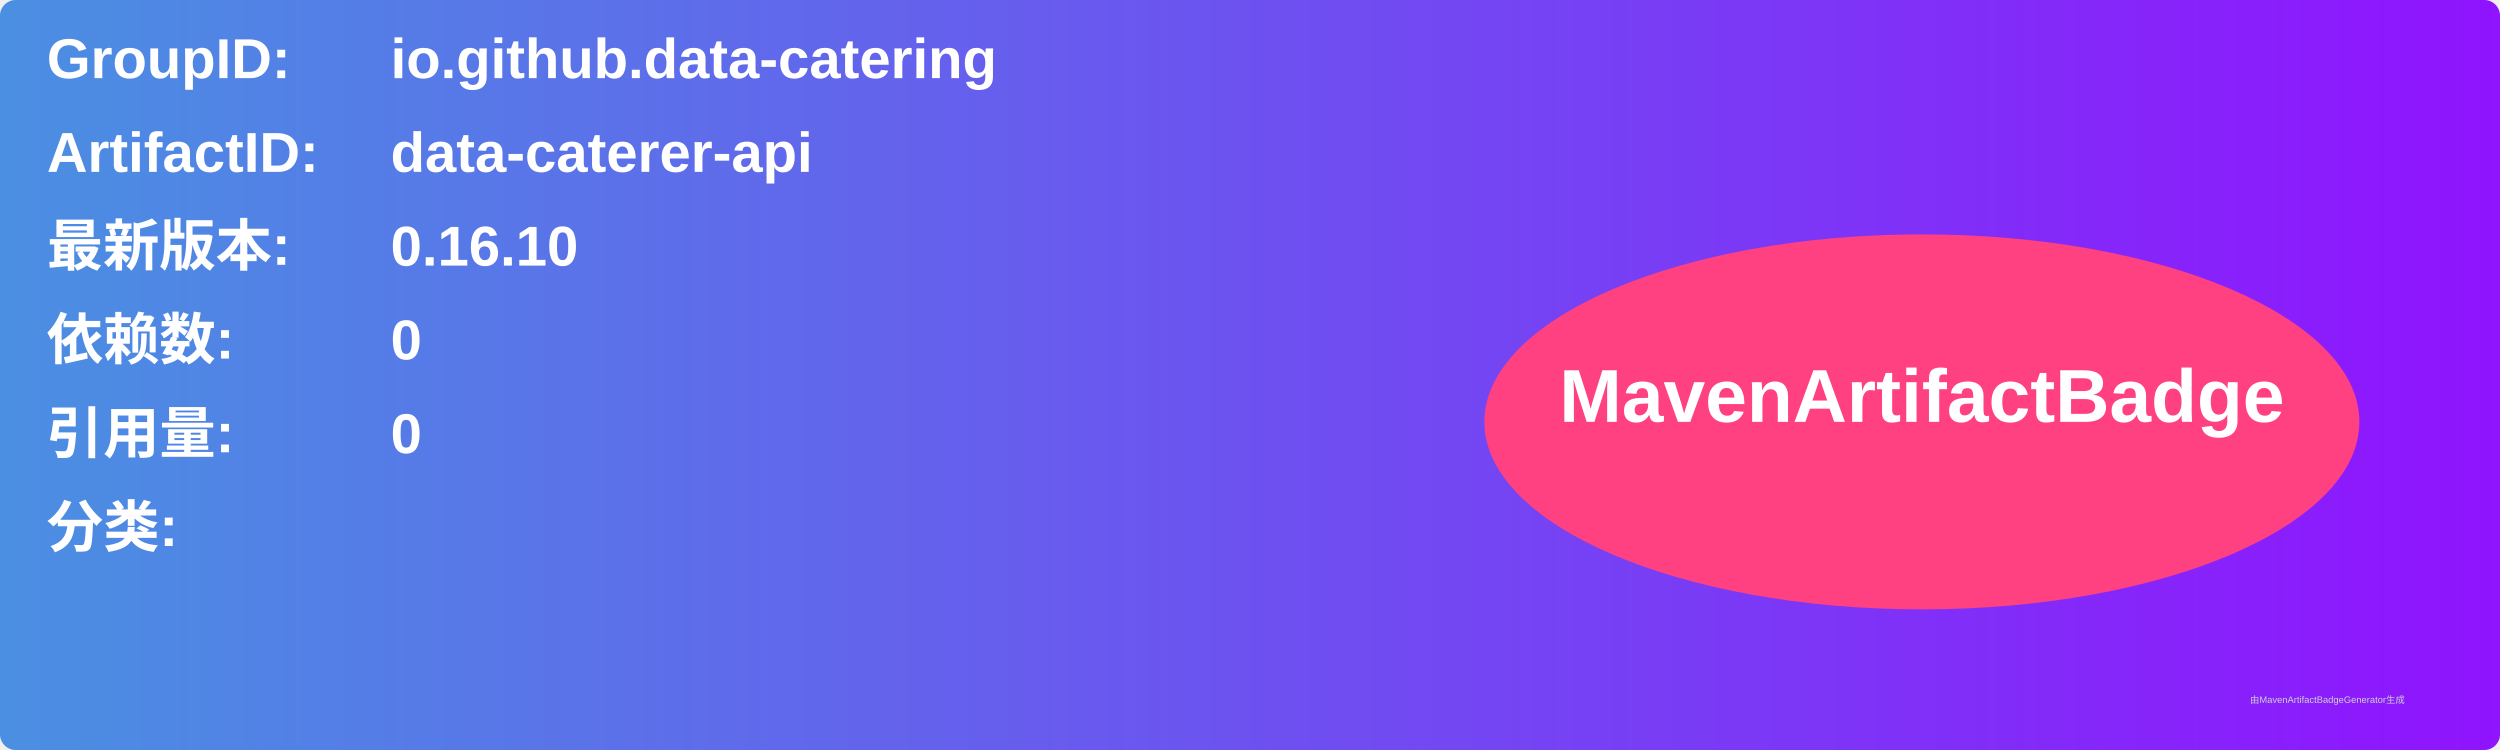
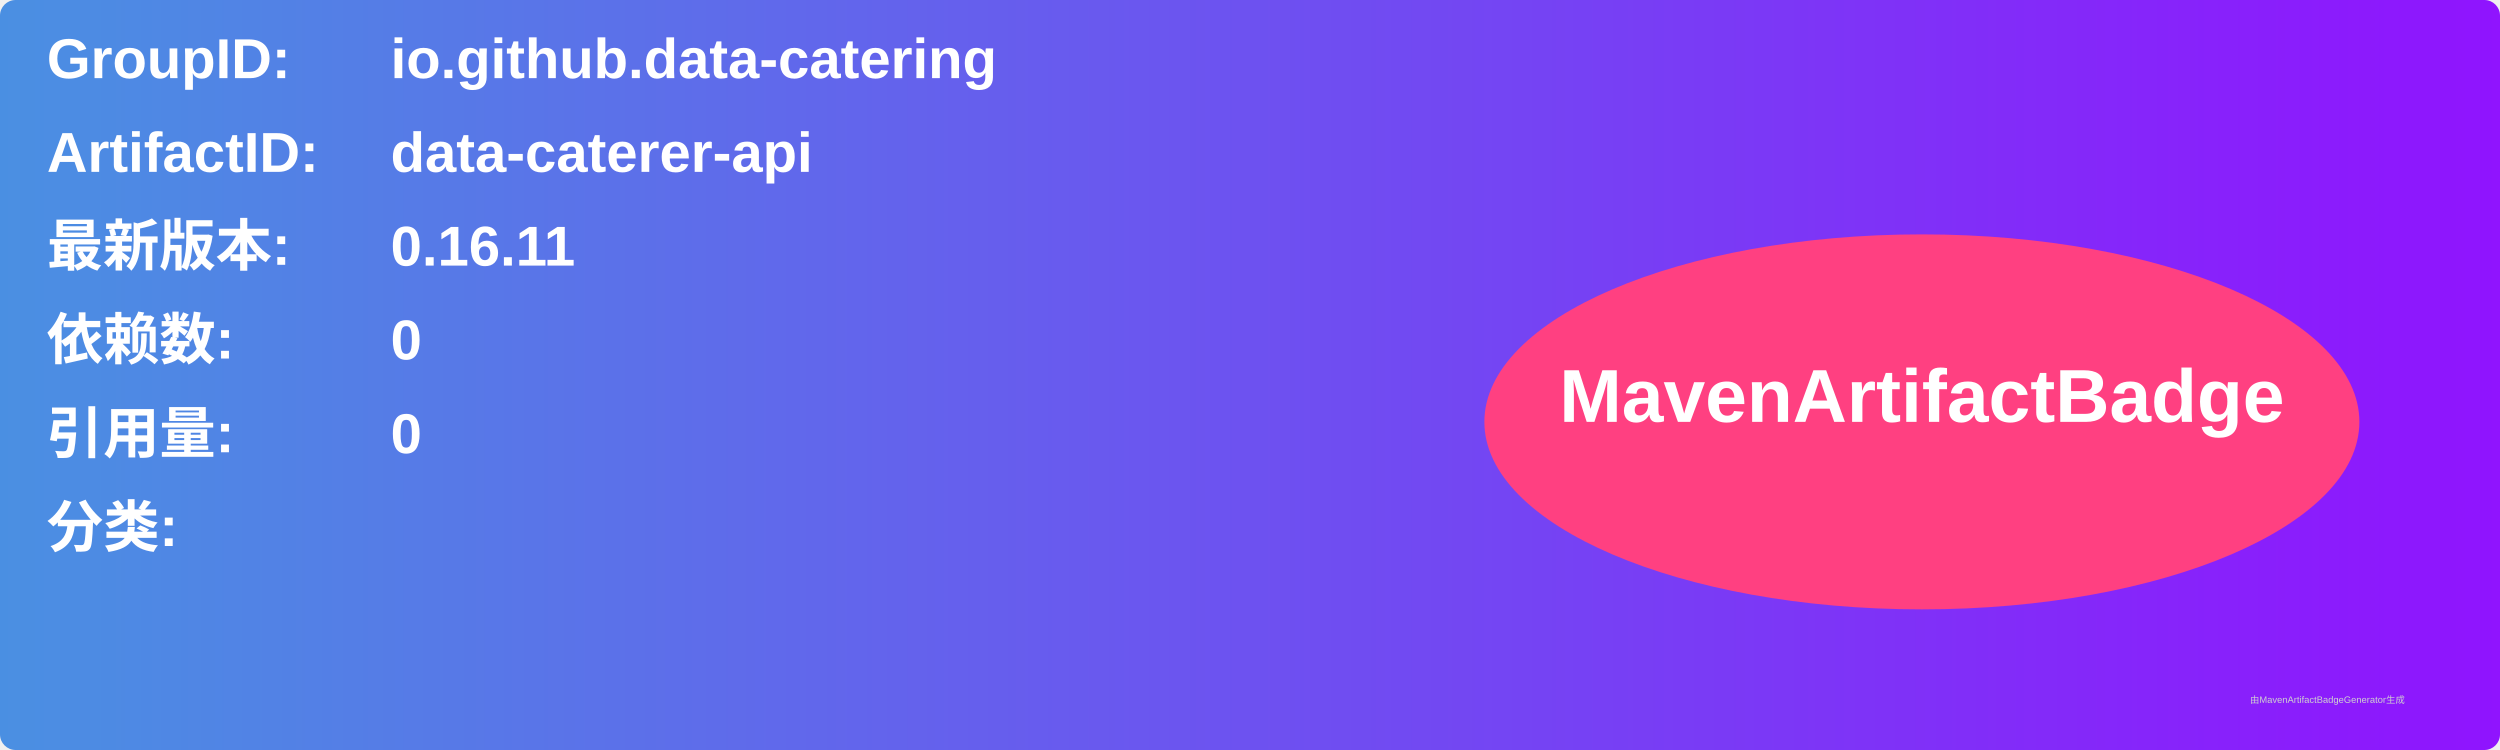
<svg xmlns="http://www.w3.org/2000/svg" width="800" height="240" viewBox="0 0 800 240">
  <linearGradient id="grad" x1="0%" y1="0%" x2="100%" y2="0%">
    <stop offset="0%" stop-color="#4a90e2" />
    <stop offset="100%" stop-color="#9013fe" />
  </linearGradient>
  <rect width="100%" height="100%" rx="5" ry="5" fill="url(#grad)" />
  <g transform="translate(15, 15)">
    <text x="0" y="10" font-family="Arial" font-size="18" fill="white" font-weight="bold" width="260">GroupID:</text>
    <text x="110" y="10" font-family="Arial" font-size="18" fill="white" font-weight="bold" width="460">io.github.data-catering</text>
    <text x="0" y="40" font-family="Arial" font-size="18" fill="white" font-weight="bold" width="260">ArtifactID:</text>
    <text x="110" y="40" font-family="Arial" font-size="18" fill="white" font-weight="bold" width="460">data-caterer-api</text>
    <text x="0" y="70" font-family="Arial" font-size="18" fill="white" font-weight="bold">最新版本:</text>
    <text x="110" y="70" font-family="Arial" font-size="18" fill="white" font-weight="bold">
-       <tspan font-weight="bold">0.16.10</tspan>
+       <tspan font-weight="bold">0.16.11</tspan>
    </text>
    <text x="0" y="100" font-family="Arial" font-size="18" fill="white" font-weight="bold">依赖数: </text>
    <text x="110" y="100" font-family="Arial" font-size="18" fill="white">
      <tspan font-weight="bold">0</tspan>
    </text>
    <text x="0" y="130" font-family="Arial" font-size="18" fill="white" font-weight="bold">引用量: </text>
    <text x="110" y="130" font-family="Arial" font-size="18" fill="white">
      <tspan font-weight="bold">0</tspan>
    </text>
    <text x="0" y="160" font-family="Arial" font-size="18" fill="white" font-weight="bold">分类:</text>
    <text x="10" y="190" font-family="Arial" font-size="10" fill="white">
      <tspan font-weight="bold" />
    </text>
    <ellipse cx="600" cy="120" rx="140" ry="60" fill="#ff4081" />
    <text x="600" y="120" text-anchor="middle" font-family="Arial" font-size="24" fill="white" font-weight="bold">MavenArtifactBadge</text>
  </g>
  <text x="720" y="225" font-family="Arial" font-size="3" fill="#d0d0d0">由MavenArtifactBadgeGenerator生成</text>
</svg>
